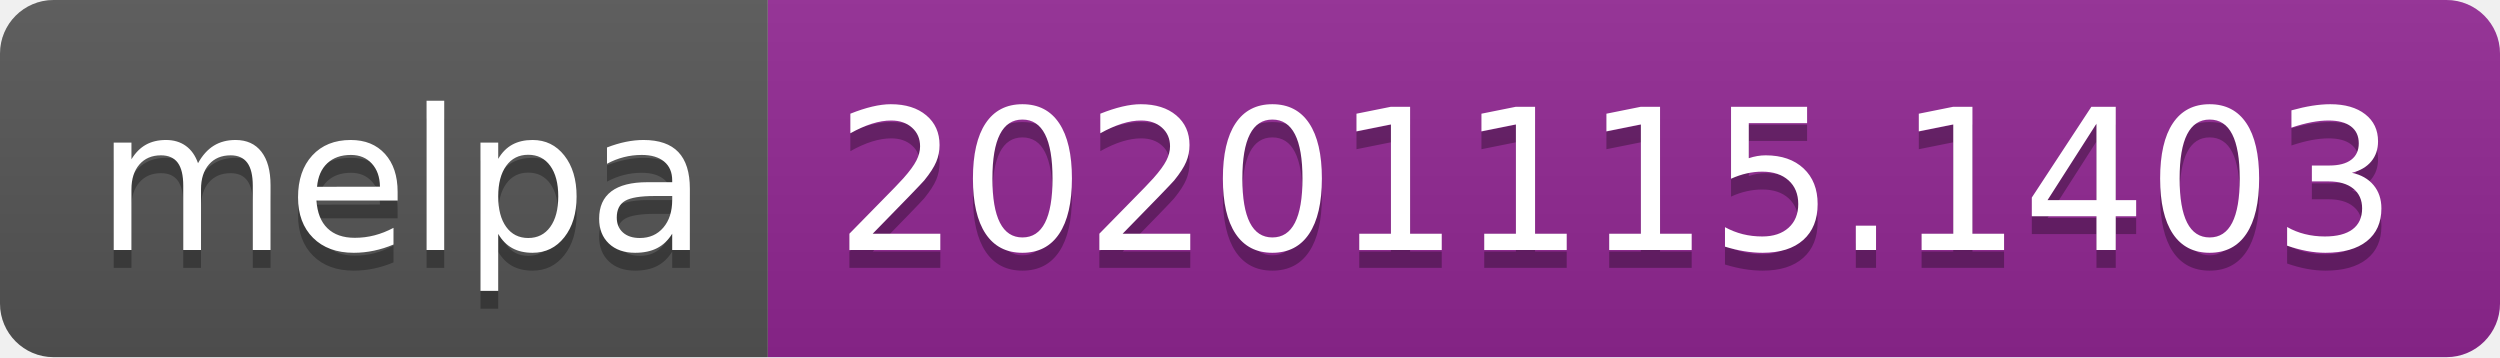
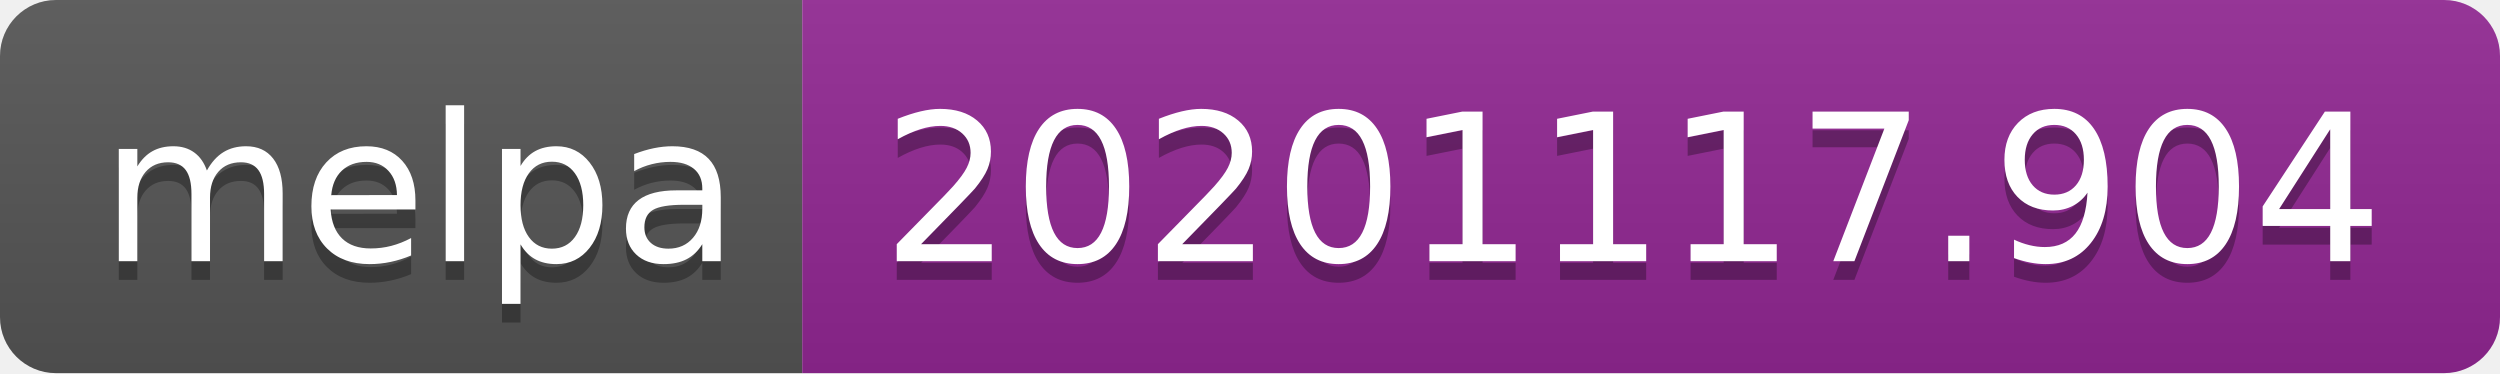
- <svg xmlns="http://www.w3.org/2000/svg" width="140" height="20" role="img" aria-label="melpa: 20201115.1403">
+ <svg xmlns="http://www.w3.org/2000/svg" width="134" height="20" role="img" aria-label="melpa: 20201117.904">
  <linearGradient id="s" x2="0" y2="100%">
    <stop offset="0" stop-color="#bbb" stop-opacity=".1" />
    <stop offset="1" stop-opacity=".1" />
  </linearGradient>
  <clipPath id="r">
-     <rect width="140" height="20" rx="3" fill="#fff" />
+     <rect width="134" height="20" rx="3" fill="#fff" />
  </clipPath>
  <g clip-path="url(#r)">
    <rect width="43" height="20" fill="#555" />
-     <rect x="43" width="97" height="20" fill="#922793" />
-     <rect width="140" height="20" fill="url(#s)" />
+     <rect x="43" width="91" height="20" fill="#922793" />
+     <rect width="134" height="20" fill="url(#s)" />
  </g>
  <g fill="#fff" text-anchor="middle" font-family="Verdana,Geneva,DejaVu Sans,sans-serif" text-rendering="geometricPrecision" font-size="110">
    <text aria-hidden="true" x="225" y="150" fill="#010101" fill-opacity=".3" transform="scale(.1)" textLength="330">melpa</text>
    <text x="225" y="140" transform="scale(.1)" fill="#fff" textLength="330">melpa</text>
-     <text aria-hidden="true" x="905" y="150" fill="#010101" fill-opacity=".3" transform="scale(.1)" textLength="870">20201115.1403</text>
-     <text x="905" y="140" transform="scale(.1)" fill="#fff" textLength="870">20201115.1403</text>
+     <text aria-hidden="true" x="875" y="150" fill="#010101" fill-opacity=".3" transform="scale(.1)" textLength="810">20201117.904</text>
+     <text x="875" y="140" transform="scale(.1)" fill="#fff" textLength="810">20201117.904</text>
  </g>
</svg>
